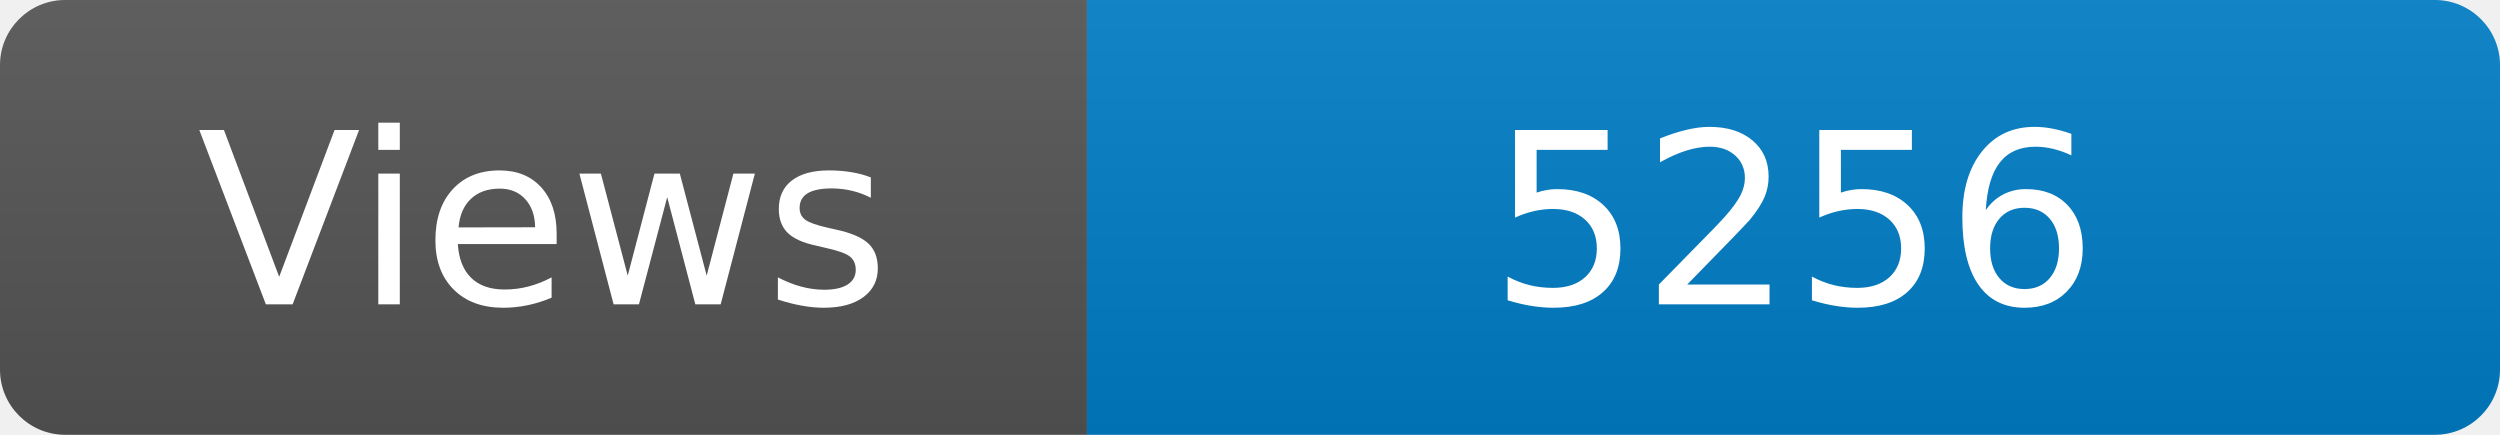
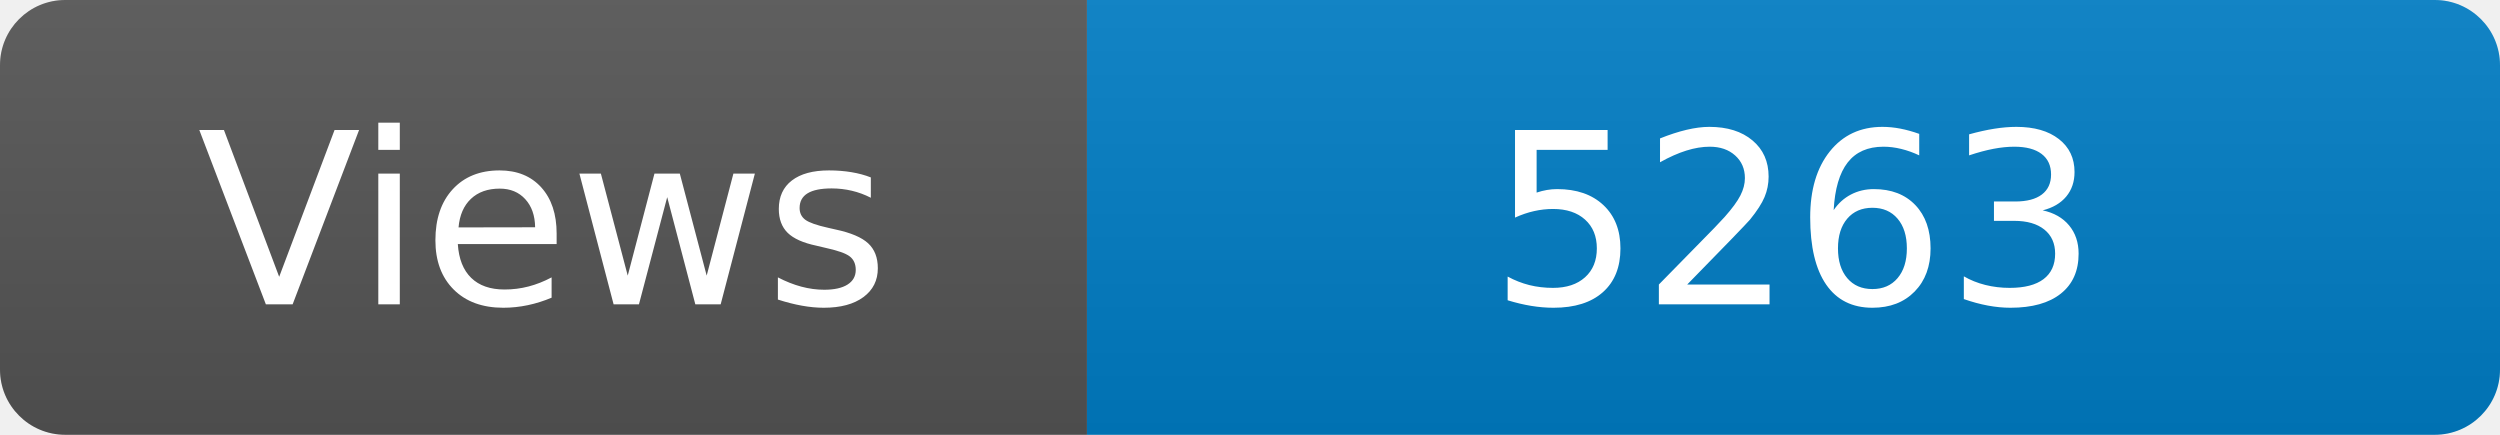
<svg xmlns="http://www.w3.org/2000/svg" width="115" height="20" role="img" aria-label="Maintained?: yes">
  <linearGradient id="s" x2="0" y2="100%">
    <stop offset="0" stop-color="#bbb" stop-opacity=".1" />
    <stop offset="1" stop-opacity=".1" />
  </linearGradient>
  <clipPath id="r">
    <rect width="115" height="20" rx="3" fill="#fff" />
  </clipPath>
  <g clip-path="url(#r)">
    <rect width="50" height="20" fill="#555" />
    <rect x="50" width="160" height="20" fill="#007ec6" />
    <rect width="115" height="20" fill="url(#s)" />
  </g>
  <g fill="#fff" text-anchor="middle" font-family="Verdana,Geneva,DejaVu Sans,sans-serif" font-size="110">
    <text x="250" y="140" transform="scale(.1)" fill="#fff">Views</text>
-     <text x="825" y="140" transform="scale(.1)" fill="#fff">5256</text>
+     <text x="825" y="140" transform="scale(.1)" fill="#fff">5263</text>
  </g>
</svg>
